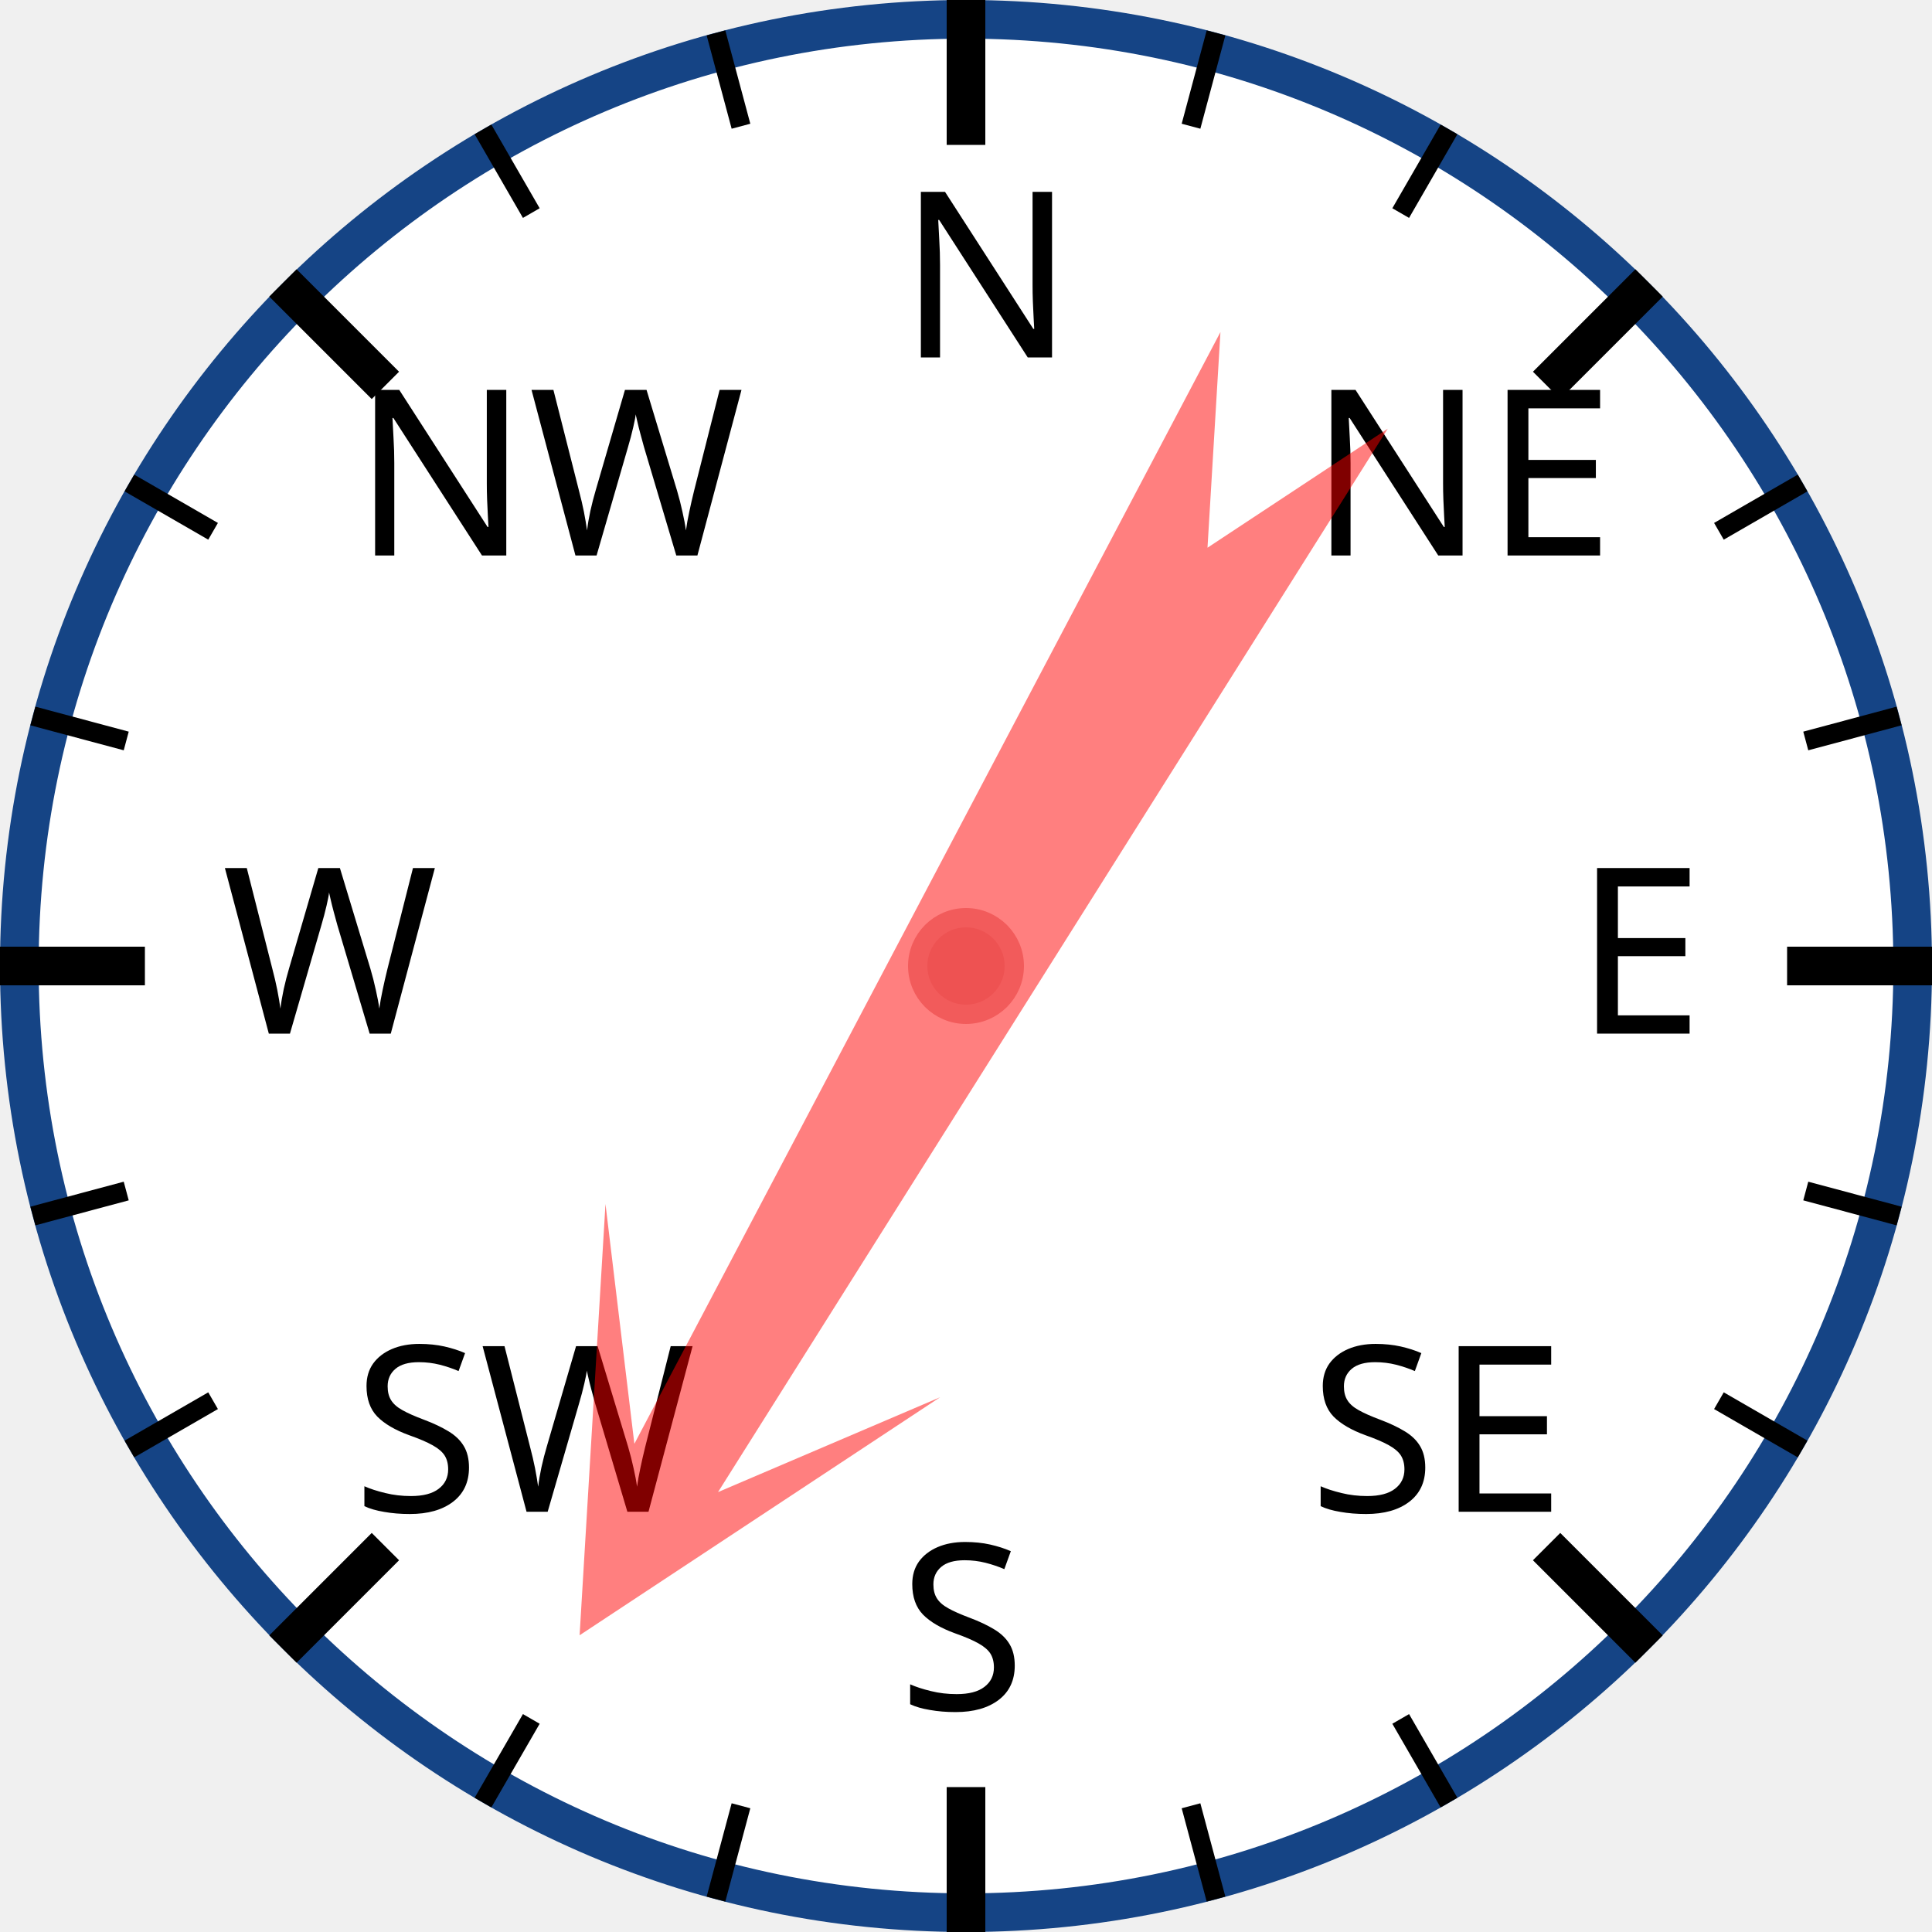
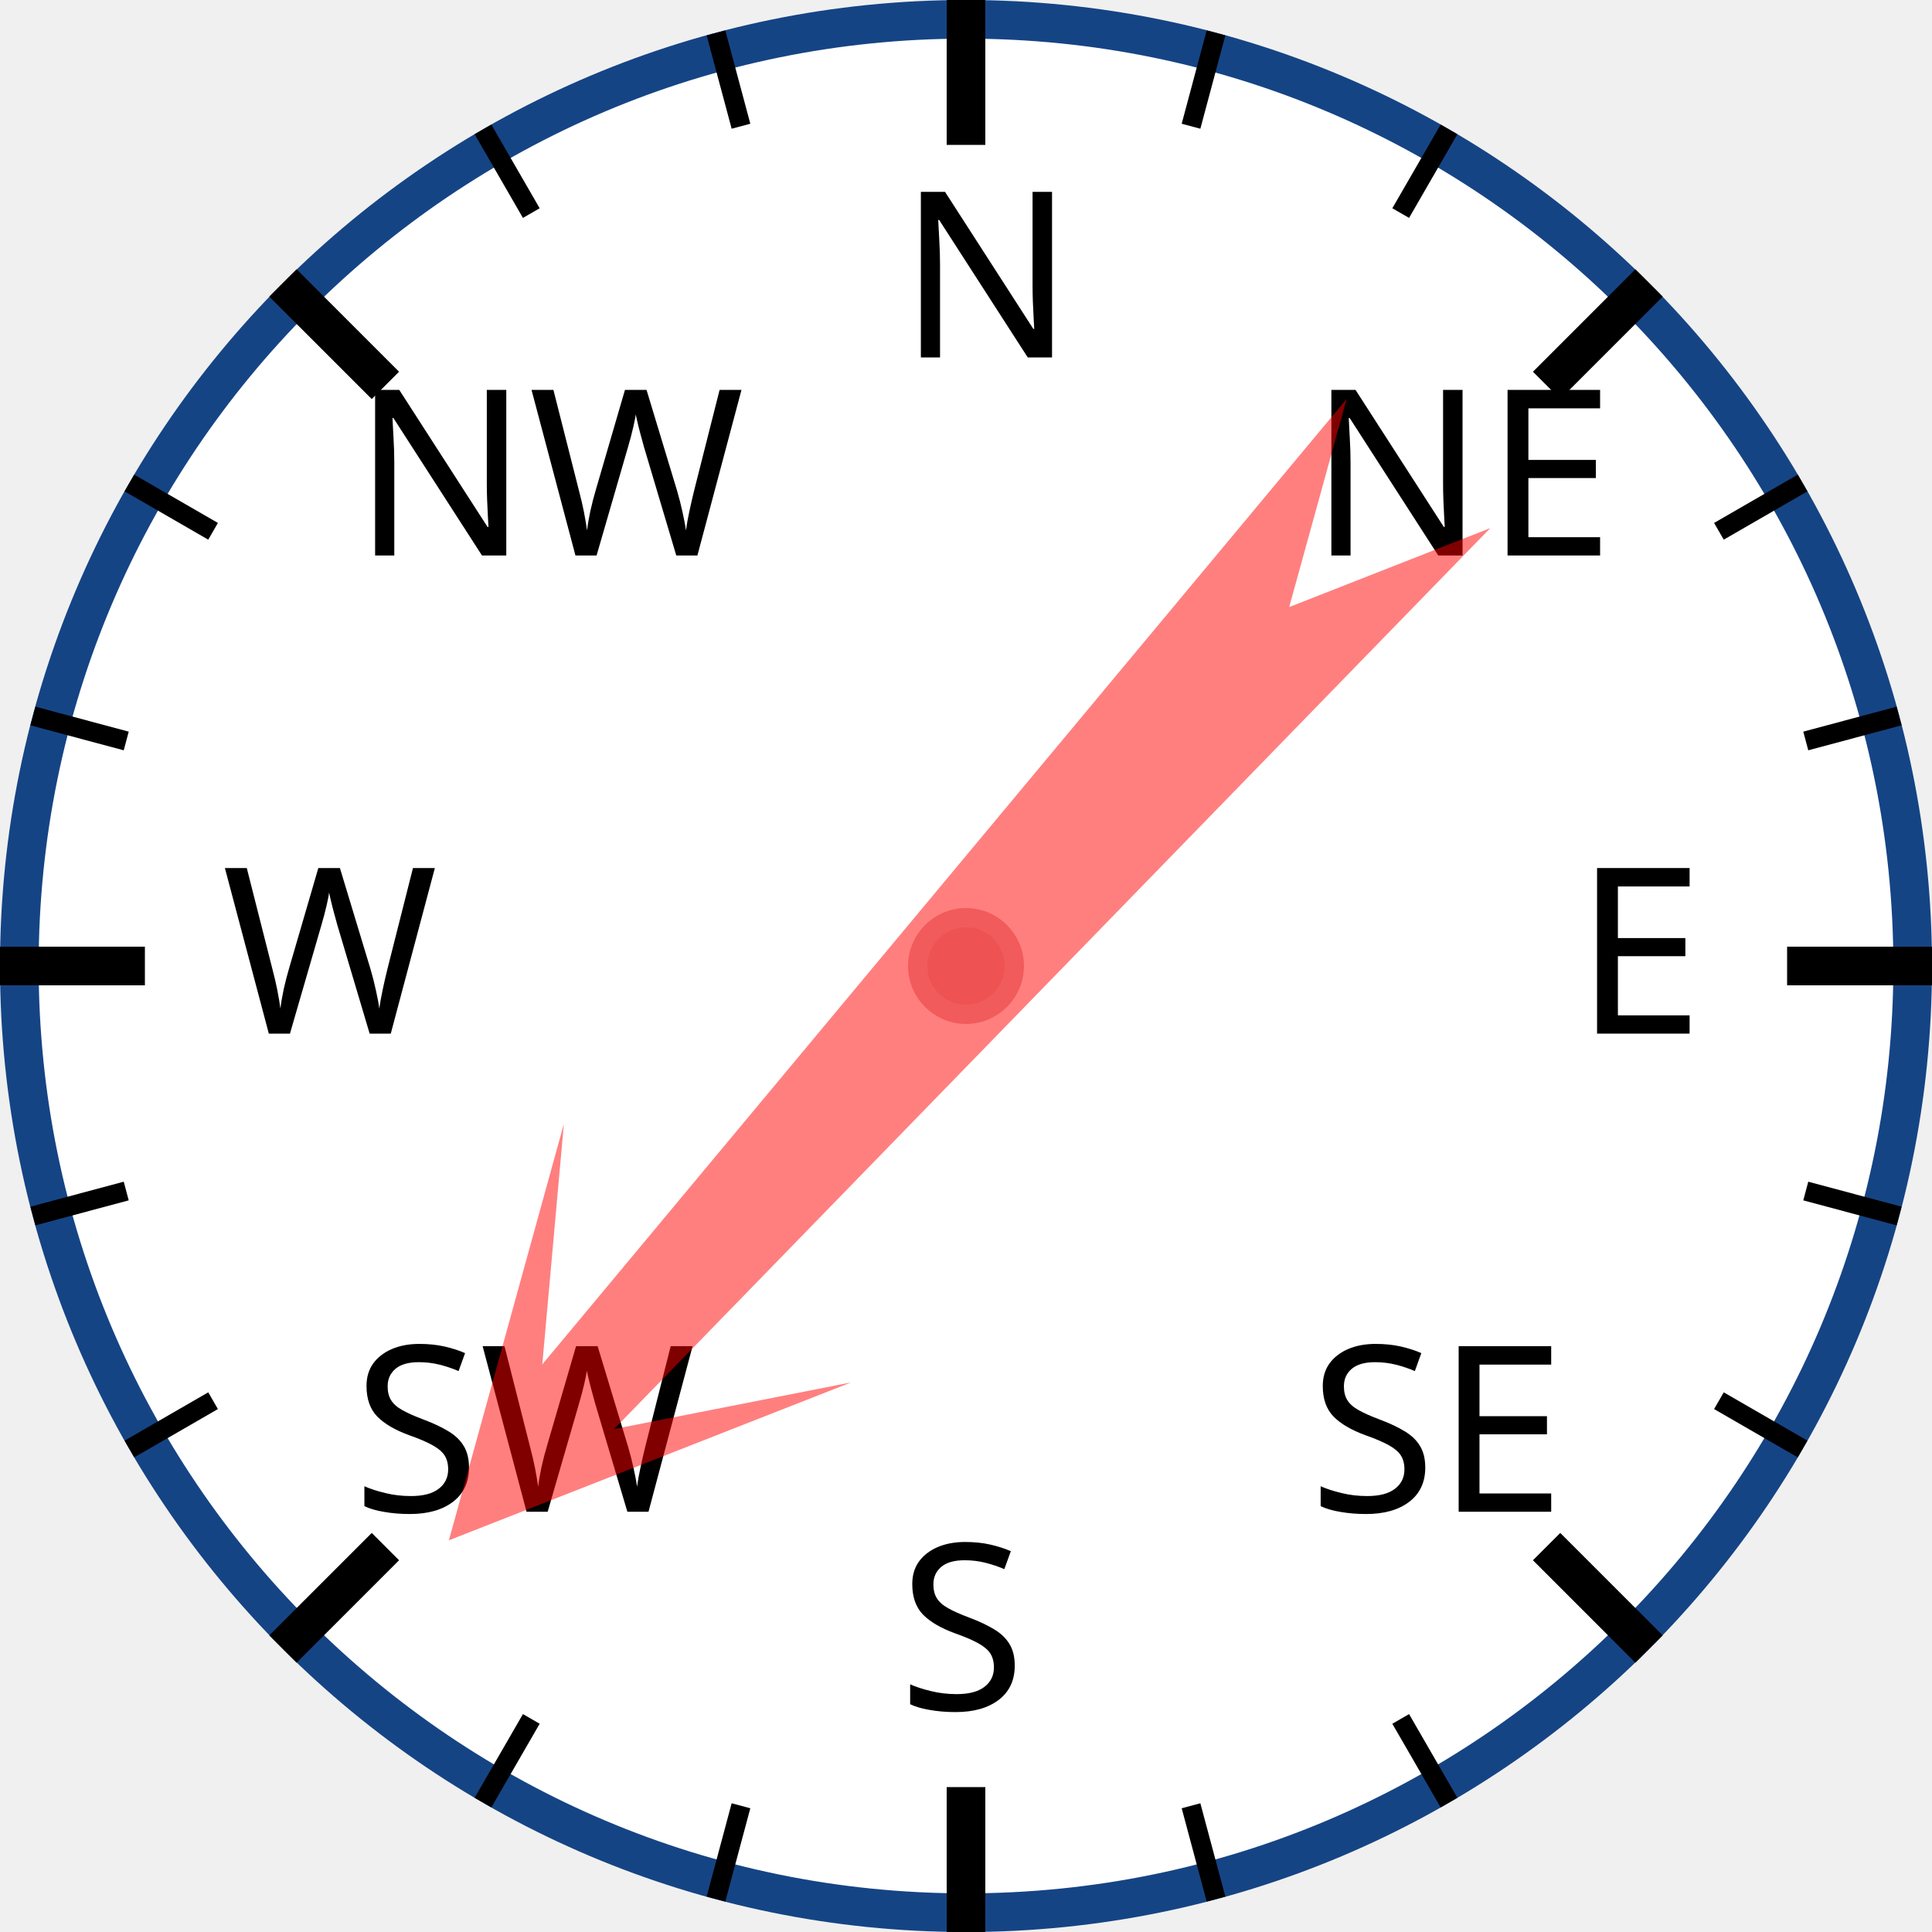
<svg xmlns="http://www.w3.org/2000/svg" width="120px" height="120px" viewBox="0 0 200 200">
  <circle cx="100" cy="100" r="98" style="fill: white; stroke: #154485; stroke-width: 4;" />
  <text x="93.0" y="37.0" style="font-family: sans-serif; font-size: 18pt;">N</text>
  <line x1="100.0" y1="0.0" x2="100.0" y2="15.0" style="stroke: black; stroke-width: 4;" />
  <line x1="74.118" y1="3.407" x2="76.706" y2="13.067" style="stroke: black; stroke-width: 2;" />
  <line x1="50" y1="13.397" x2="55" y2="22.058" style="stroke: black; stroke-width: 2;" />
  <text x="36.503" y="57.503" style="font-family: sans-serif; font-size: 18pt;">NW</text>
  <line x1="29.289" y1="29.289" x2="39.896" y2="39.896" style="stroke: black; stroke-width: 4;" />
  <line x1="13.397" y1="50" x2="22.058" y2="55" style="stroke: black; stroke-width: 2;" />
  <line x1="3.407" y1="74.118" x2="13.067" y2="76.706" style="stroke: black; stroke-width: 2;" />
  <text x="23.0" y="107.0" style="font-family: sans-serif; font-size: 18pt;">W</text>
  <line x1="0.0" y1="100.0" x2="15.0" y2="100.0" style="stroke: black; stroke-width: 4;" />
  <line x1="3.407" y1="125.882" x2="13.067" y2="123.294" style="stroke: black; stroke-width: 2;" />
  <line x1="13.397" y1="150" x2="22.058" y2="145" style="stroke: black; stroke-width: 2;" />
  <text x="36.503" y="156.497" style="font-family: sans-serif; font-size: 18pt;">SW</text>
  <line x1="29.289" y1="170.711" x2="39.896" y2="160.104" style="stroke: black; stroke-width: 4;" />
  <line x1="50" y1="186.603" x2="55" y2="177.942" style="stroke: black; stroke-width: 2;" />
  <line x1="74.118" y1="196.593" x2="76.706" y2="186.933" style="stroke: black; stroke-width: 2;" />
  <text x="93" y="177.0" style="font-family: sans-serif; font-size: 18pt;">S</text>
  <line x1="100" y1="200.0" x2="100" y2="185.0" style="stroke: black; stroke-width: 4;" />
  <line x1="125.882" y1="196.593" x2="123.294" y2="186.933" style="stroke: black; stroke-width: 2;" />
  <line x1="150.0" y1="186.603" x2="145.0" y2="177.942" style="stroke: black; stroke-width: 2;" />
  <text x="135.497" y="156.497" style="font-family: sans-serif; font-size: 18pt;">SE</text>
  <line x1="170.711" y1="170.711" x2="160.104" y2="160.104" style="stroke: black; stroke-width: 4;" />
  <line x1="186.603" y1="150" x2="177.942" y2="145" style="stroke: black; stroke-width: 2;" />
  <line x1="196.593" y1="125.882" x2="186.933" y2="123.294" style="stroke: black; stroke-width: 2;" />
  <text x="163.0" y="107" style="font-family: sans-serif; font-size: 18pt;">E</text>
  <line x1="200.0" y1="100" x2="185.0" y2="100" style="stroke: black; stroke-width: 4;" />
  <line x1="196.593" y1="74.118" x2="186.933" y2="76.706" style="stroke: black; stroke-width: 2;" />
  <line x1="186.603" y1="50" x2="177.942" y2="55" style="stroke: black; stroke-width: 2;" />
  <text x="135.497" y="57.503" style="font-family: sans-serif; font-size: 18pt;">NE</text>
  <line x1="170.711" y1="29.289" x2="160.104" y2="39.896" style="stroke: black; stroke-width: 4;" />
  <line x1="150" y1="13.397" x2="145" y2="22.058" style="stroke: black; stroke-width: 2;" />
  <line x1="125.882" y1="3.407" x2="123.294" y2="13.067" style="stroke: black; stroke-width: 2;" />
-   <polygon points="100 20 120 60 105 40 110 170 100 150 90 170 95 40 80 60" style="fill: red; fill-opacity: 0.5;" transform="rotate(210,100,100)" />
+   <polygon points="100 20 120 60 105 40 110 170 100 150 90 170 95 40 80 60" style="fill: red; fill-opacity: 0.5;" transform="rotate(222,100,100)" />
  <circle cx="100" cy="100" r="5" style="fill: #EE5252; stroke: #F25B5B; stroke-width: 2;" />
</svg>
